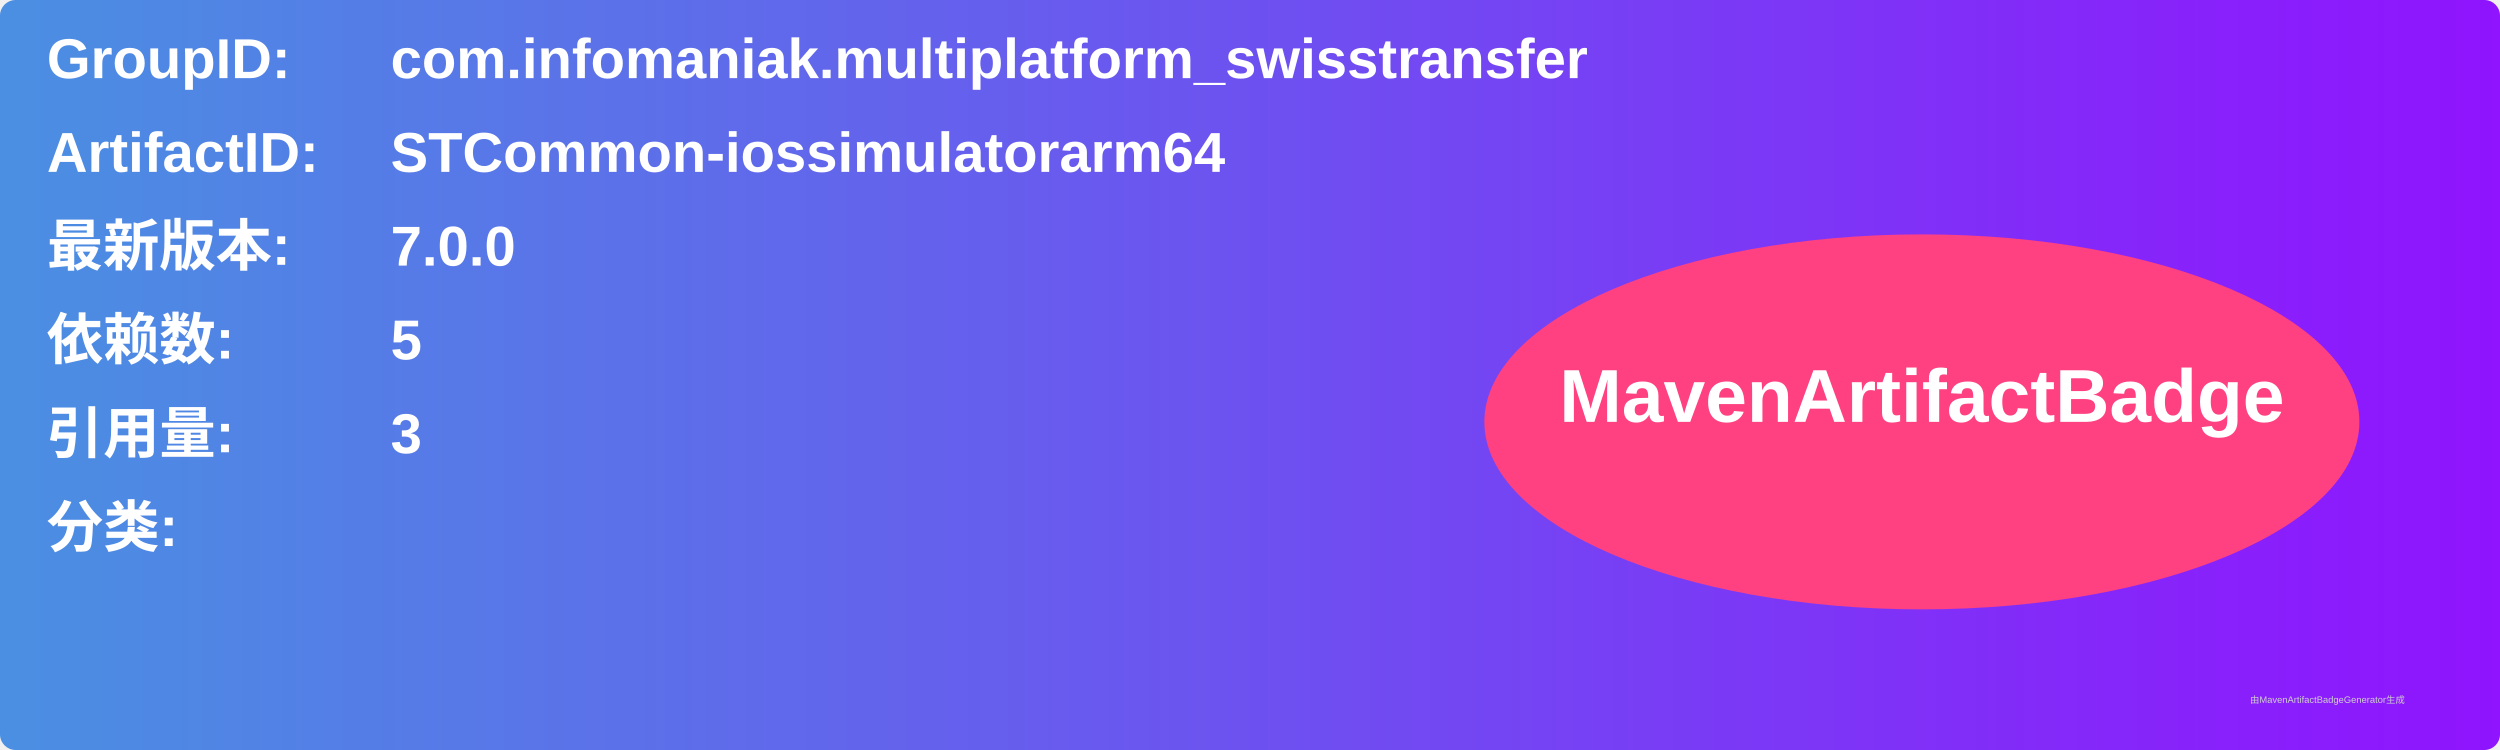
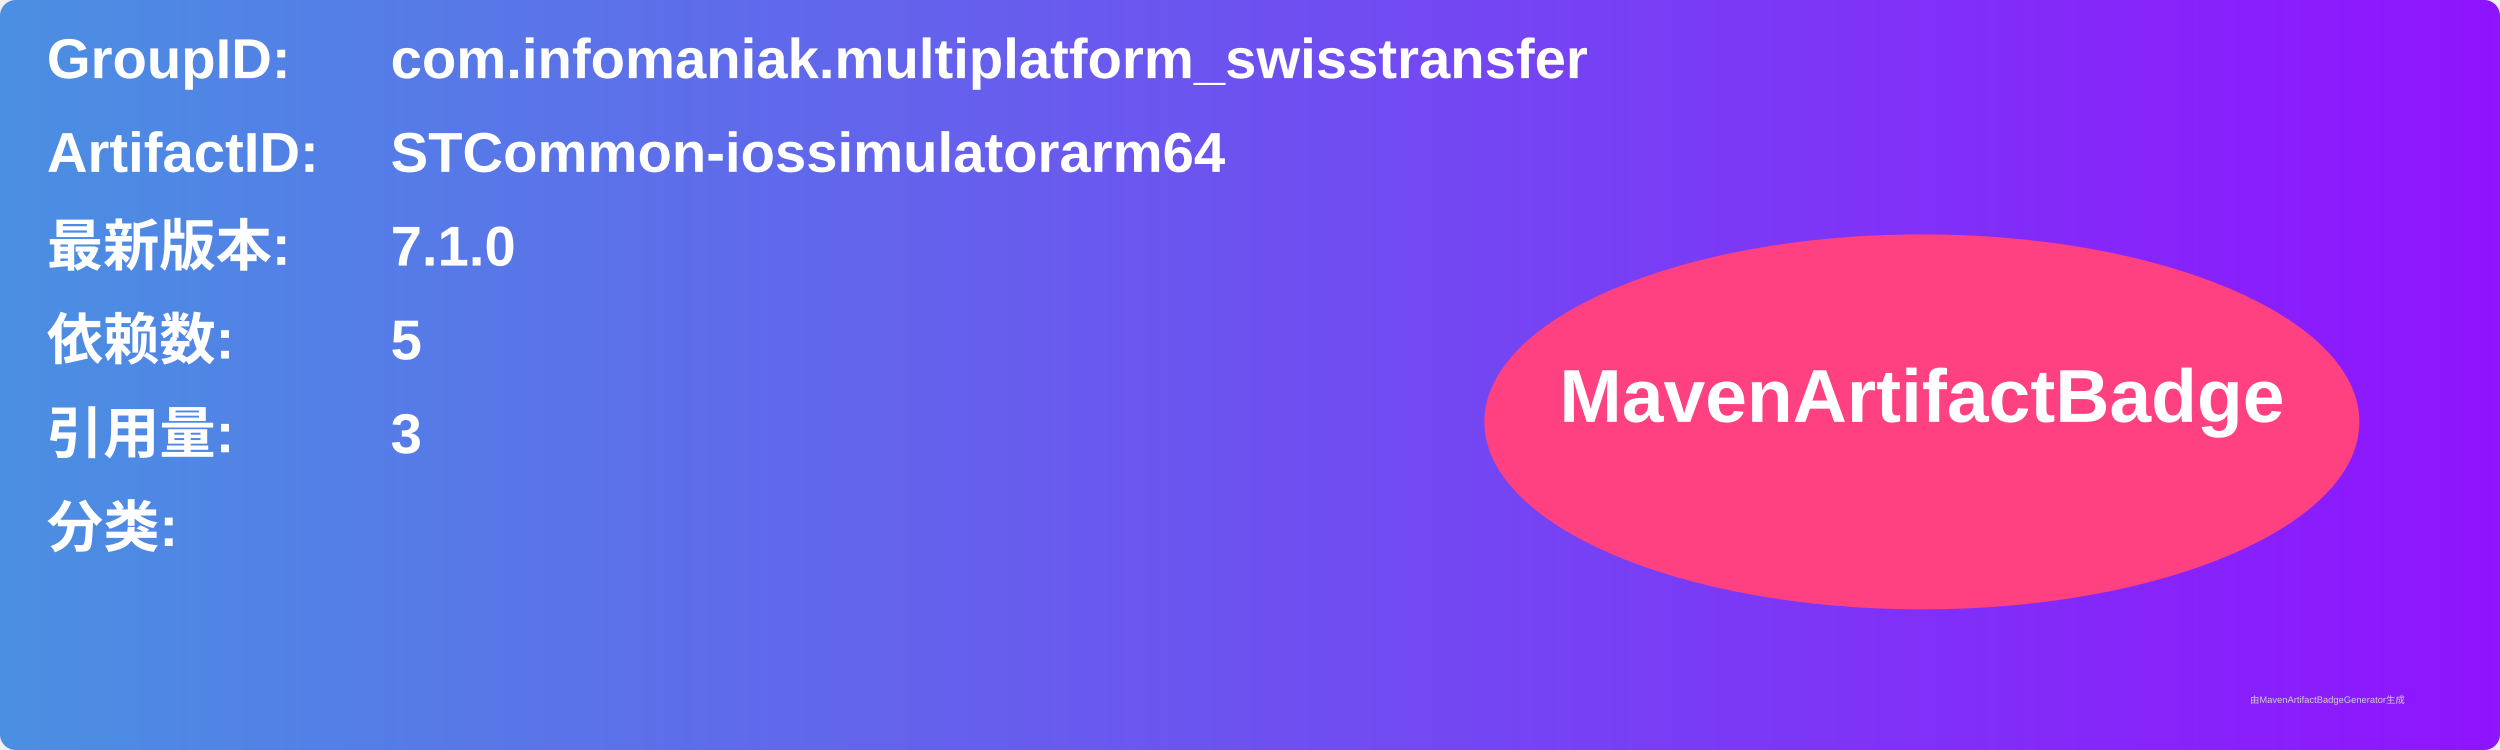
<svg xmlns="http://www.w3.org/2000/svg" width="800" height="240" viewBox="0 0 800 240">
  <linearGradient id="grad" x1="0%" y1="0%" x2="100%" y2="0%">
    <stop offset="0%" stop-color="#4a90e2" />
    <stop offset="100%" stop-color="#9013fe" />
  </linearGradient>
  <rect width="100%" height="100%" rx="5" ry="5" fill="url(#grad)" />
  <g transform="translate(15, 15)">
    <text x="0" y="10" font-family="Arial" font-size="18" fill="white" font-weight="bold" width="260">GroupID:</text>
    <text x="110" y="10" font-family="Arial" font-size="18" fill="white" font-weight="bold" width="460">com.infomaniak.multiplatform_swisstransfer</text>
    <text x="0" y="40" font-family="Arial" font-size="18" fill="white" font-weight="bold" width="260">ArtifactID:</text>
    <text x="110" y="40" font-family="Arial" font-size="18" fill="white" font-weight="bold" width="460">STCommon-iossimulatorarm64</text>
    <text x="0" y="70" font-family="Arial" font-size="18" fill="white" font-weight="bold">最新版本:</text>
    <text x="110" y="70" font-family="Arial" font-size="18" fill="white" font-weight="bold">
-       <tspan font-weight="bold">7.0.0</tspan>
+       <tspan font-weight="bold">7.1.0</tspan>
    </text>
    <text x="0" y="100" font-family="Arial" font-size="18" fill="white" font-weight="bold">依赖数: </text>
    <text x="110" y="100" font-family="Arial" font-size="18" fill="white">
      <tspan font-weight="bold">5</tspan>
    </text>
    <text x="0" y="130" font-family="Arial" font-size="18" fill="white" font-weight="bold">引用量: </text>
    <text x="110" y="130" font-family="Arial" font-size="18" fill="white">
      <tspan font-weight="bold">3</tspan>
    </text>
    <text x="0" y="160" font-family="Arial" font-size="18" fill="white" font-weight="bold">分类:</text>
    <text x="10" y="190" font-family="Arial" font-size="10" fill="white">
      <tspan font-weight="bold" />
    </text>
    <ellipse cx="600" cy="120" rx="140" ry="60" fill="#ff4081" />
    <text x="600" y="120" text-anchor="middle" font-family="Arial" font-size="24" fill="white" font-weight="bold">MavenArtifactBadge</text>
  </g>
  <text x="720" y="225" font-family="Arial" font-size="3" fill="#d0d0d0">由MavenArtifactBadgeGenerator生成</text>
</svg>
